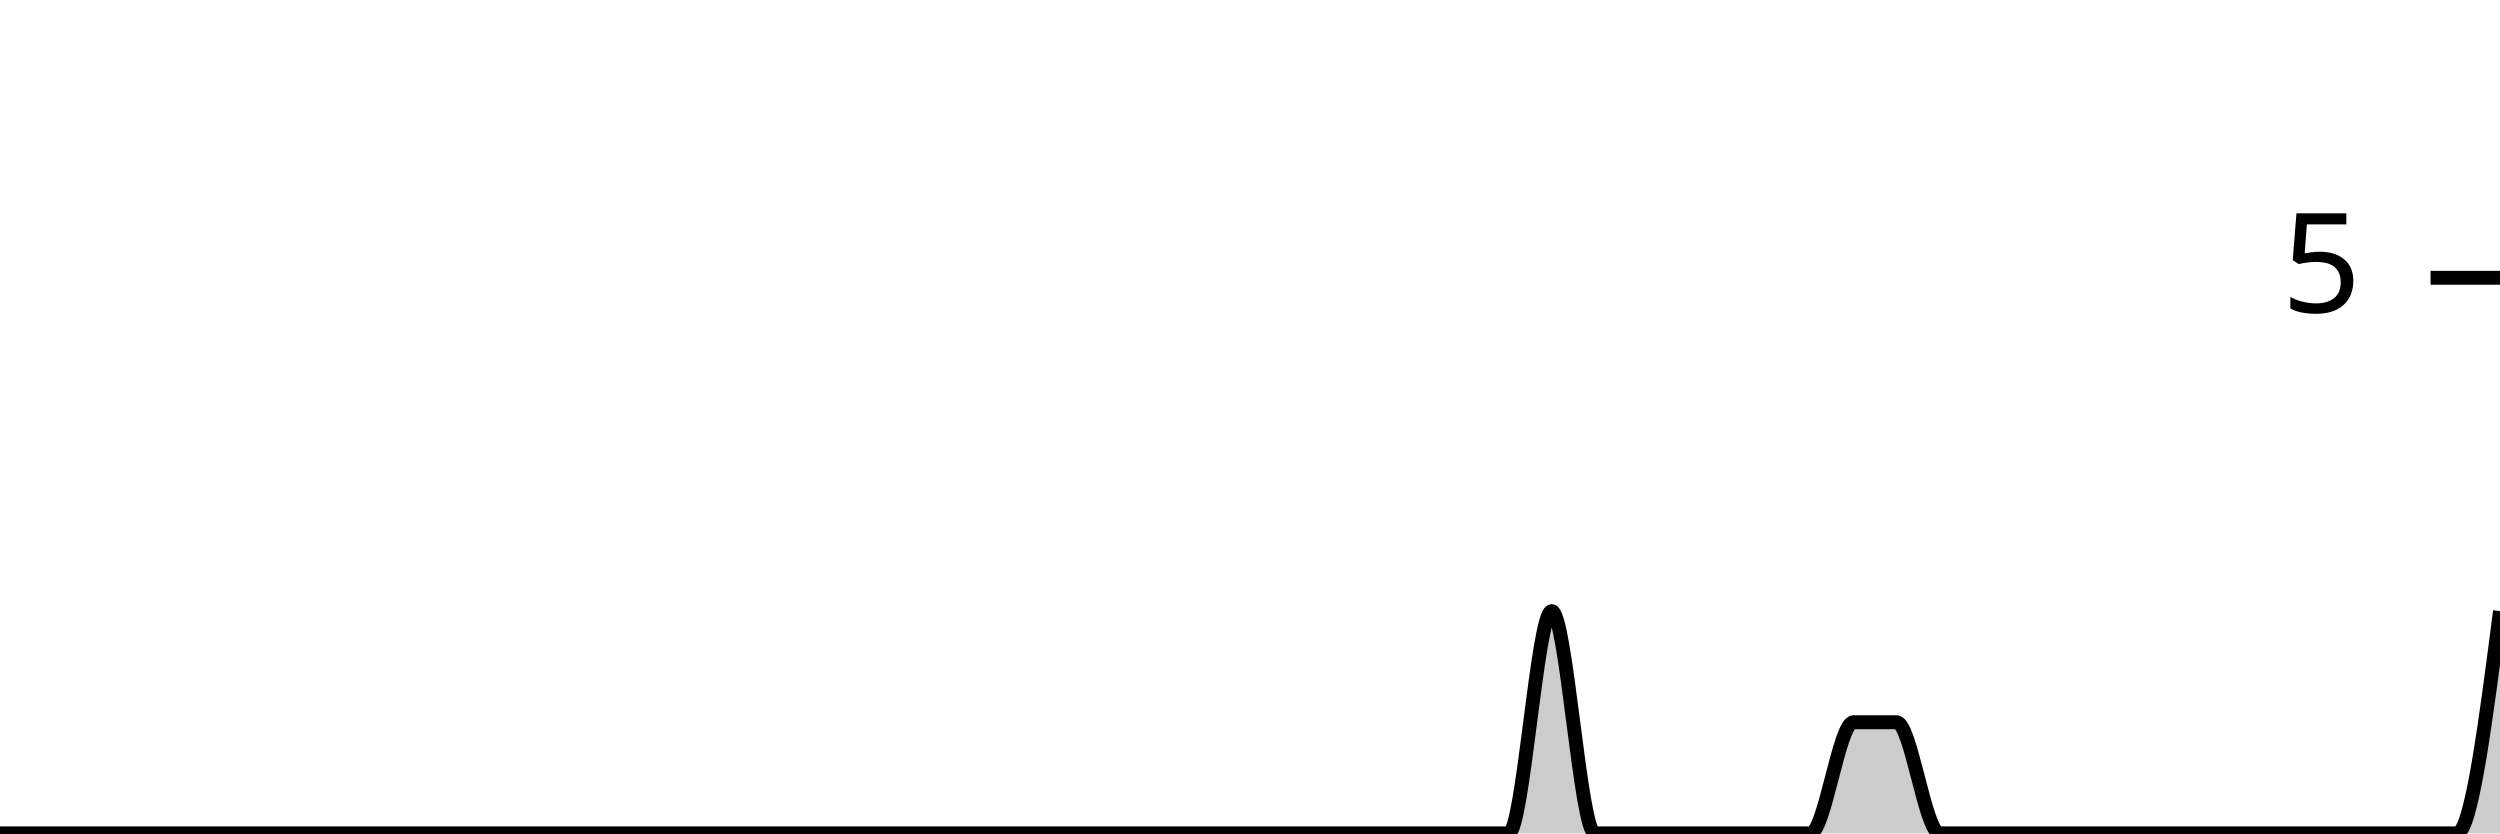
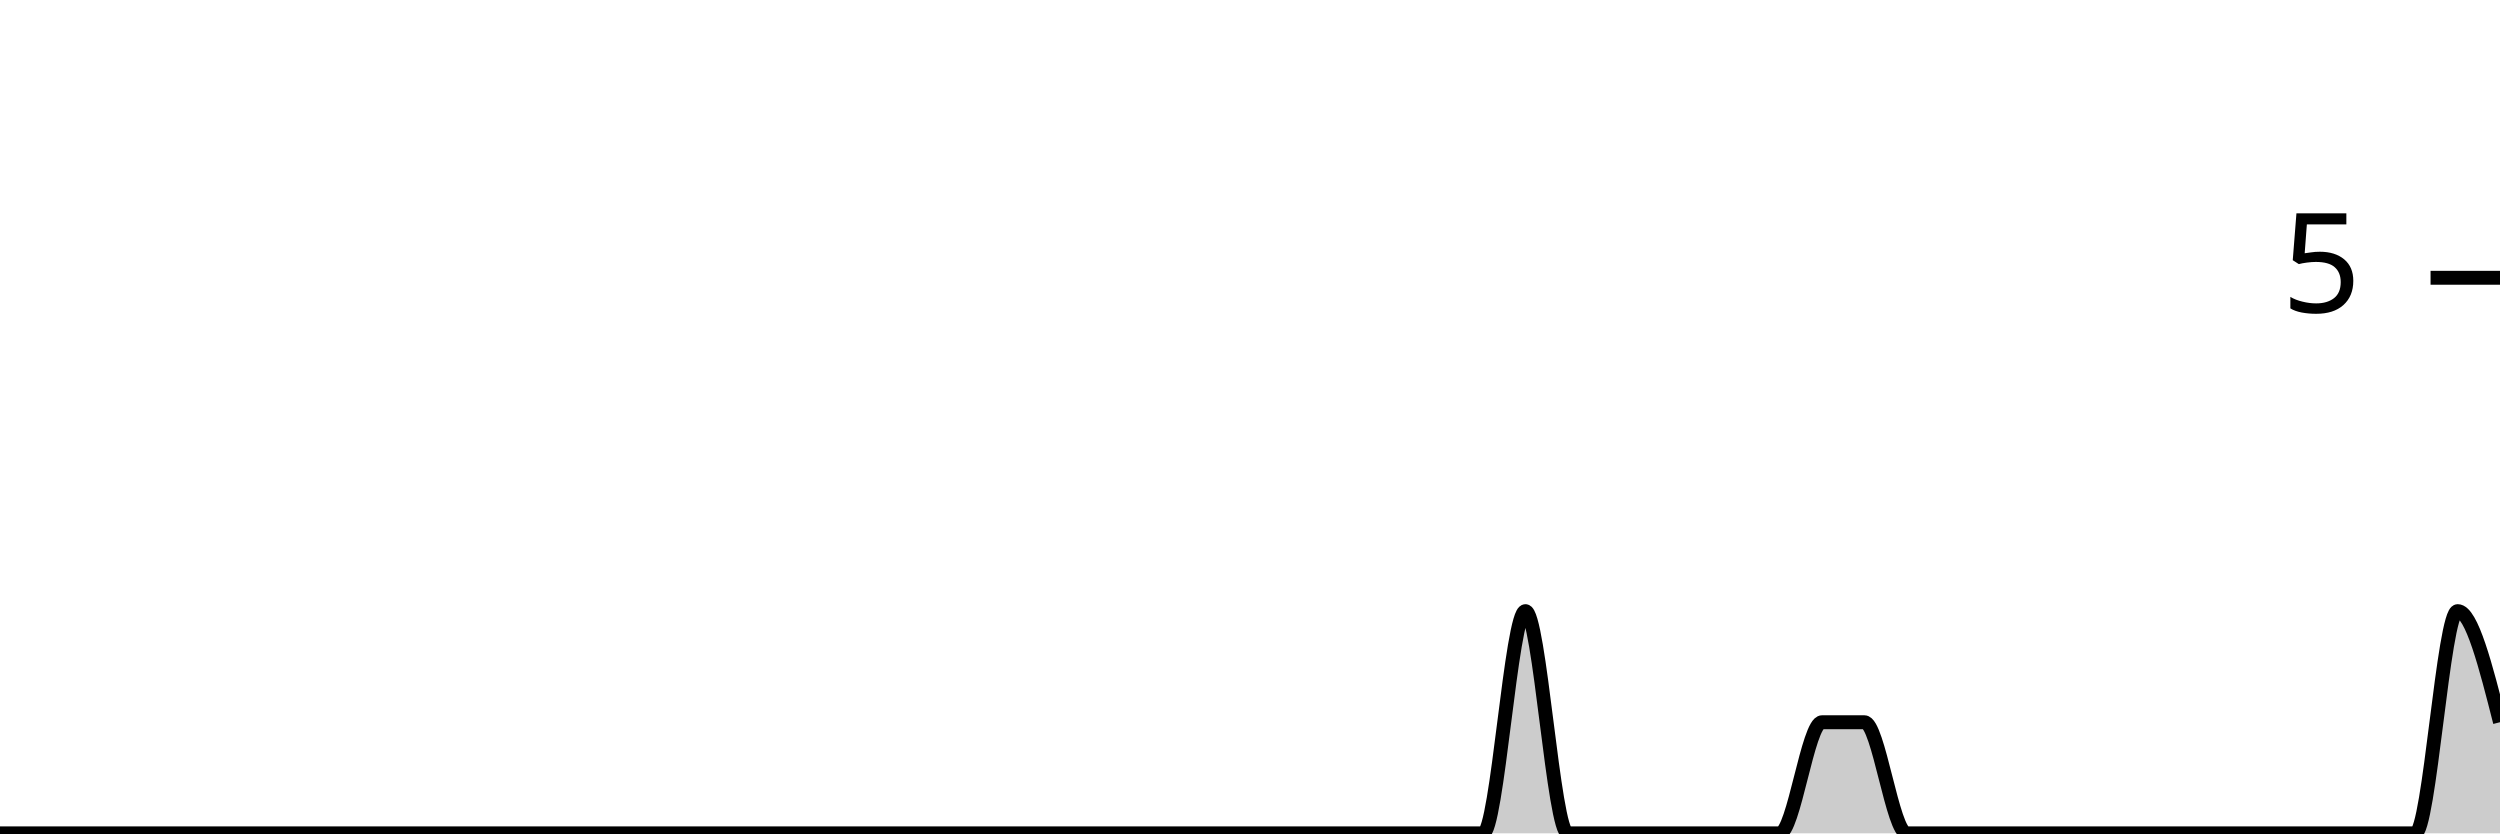
<svg xmlns="http://www.w3.org/2000/svg" viewBox="0 0 180 60">
  <g transform="translate(0,20)">
-     <path class="area" fill="rgba(0, 0, 0, 0.2)" d="M0,40C1.034,40,2.069,40,3.103,40C4.138,40,5.172,40,6.207,40C7.241,40,8.276,40,9.31,40C10.345,40,11.379,40,12.414,40C13.448,40,14.483,40,15.517,40C16.552,40,17.586,40,18.621,40C19.655,40,20.69,40,21.724,40C22.759,40,23.793,40,24.828,40C25.862,40,26.897,40,27.931,40C28.966,40,30,40,31.034,40C32.069,40,33.103,40,34.138,40C35.172,40,36.207,40,37.241,40C38.276,40,39.31,40,40.345,40C41.379,40,42.414,40,43.448,40C44.483,40,45.517,40,46.552,40C47.586,40,48.621,40,49.655,40C50.69,40,51.724,40,52.759,40C53.793,40,54.828,40,55.862,40C56.897,40,57.931,40,58.966,40C60,40,61.034,40,62.069,40C63.103,40,64.138,40,65.172,40C66.207,40,67.241,40,68.276,40C69.31,40,70.345,40,71.379,40C72.414,40,73.448,40,74.483,40C75.517,40,76.552,40,77.586,40C78.621,40,79.655,40,80.69,40C81.724,40,82.759,40,83.793,40C84.828,40,85.862,40,86.897,40C87.931,40,88.966,40,90,40C91.034,40,92.069,40,93.103,40C94.138,40,95.172,40,96.207,40C97.241,40,98.276,40,99.31,40C100.345,40,101.379,40,102.414,40C103.448,40,104.483,40,105.517,40C106.552,40,107.586,40,108.621,40C109.655,40,110.69,24,111.724,24C112.759,24,113.793,40,114.828,40C115.862,40,116.897,40,117.931,40C118.966,40,120,40,121.034,40C122.069,40,123.103,40,124.138,40C125.172,40,126.207,40,127.241,40C128.276,40,129.31,40,130.345,40C131.379,40,132.414,32,133.448,32C134.483,32,135.517,32,136.552,32C137.586,32,138.621,40,139.655,40C140.69,40,141.724,40,142.759,40C143.793,40,144.828,40,145.862,40C146.897,40,147.931,40,148.966,40C150,40,151.034,40,152.069,40C153.103,40,154.138,40,155.172,40C156.207,40,157.241,40,158.276,40C159.31,40,160.345,40,161.379,40C162.414,40,163.448,40,164.483,40C165.517,40,166.552,40,167.586,40C168.621,40,169.655,40,170.69,40C171.724,40,172.759,40,173.793,40C174.828,40,175.862,40,176.897,40C177.931,40,178.966,32,180,24L180,40C178.966,40,177.931,40,176.897,40C175.862,40,174.828,40,173.793,40C172.759,40,171.724,40,170.69,40C169.655,40,168.621,40,167.586,40C166.552,40,165.517,40,164.483,40C163.448,40,162.414,40,161.379,40C160.345,40,159.31,40,158.276,40C157.241,40,156.207,40,155.172,40C154.138,40,153.103,40,152.069,40C151.034,40,150,40,148.966,40C147.931,40,146.897,40,145.862,40C144.828,40,143.793,40,142.759,40C141.724,40,140.69,40,139.655,40C138.621,40,137.586,40,136.552,40C135.517,40,134.483,40,133.448,40C132.414,40,131.379,40,130.345,40C129.31,40,128.276,40,127.241,40C126.207,40,125.172,40,124.138,40C123.103,40,122.069,40,121.034,40C120,40,118.966,40,117.931,40C116.897,40,115.862,40,114.828,40C113.793,40,112.759,40,111.724,40C110.69,40,109.655,40,108.621,40C107.586,40,106.552,40,105.517,40C104.483,40,103.448,40,102.414,40C101.379,40,100.345,40,99.31,40C98.276,40,97.241,40,96.207,40C95.172,40,94.138,40,93.103,40C92.069,40,91.034,40,90,40C88.966,40,87.931,40,86.897,40C85.862,40,84.828,40,83.793,40C82.759,40,81.724,40,80.69,40C79.655,40,78.621,40,77.586,40C76.552,40,75.517,40,74.483,40C73.448,40,72.414,40,71.379,40C70.345,40,69.31,40,68.276,40C67.241,40,66.207,40,65.172,40C64.138,40,63.103,40,62.069,40C61.034,40,60,40,58.966,40C57.931,40,56.897,40,55.862,40C54.828,40,53.793,40,52.759,40C51.724,40,50.69,40,49.655,40C48.621,40,47.586,40,46.552,40C45.517,40,44.483,40,43.448,40C42.414,40,41.379,40,40.345,40C39.31,40,38.276,40,37.241,40C36.207,40,35.172,40,34.138,40C33.103,40,32.069,40,31.034,40C30,40,28.966,40,27.931,40C26.897,40,25.862,40,24.828,40C23.793,40,22.759,40,21.724,40C20.69,40,19.655,40,18.621,40C17.586,40,16.552,40,15.517,40C14.483,40,13.448,40,12.414,40C11.379,40,10.345,40,9.31,40C8.276,40,7.241,40,6.207,40C5.172,40,4.138,40,3.103,40C2.069,40,1.034,40,0,40Z" />
-     <path class="line" stroke="black" fill="none" d="M0,40C1.034,40,2.069,40,3.103,40C4.138,40,5.172,40,6.207,40C7.241,40,8.276,40,9.31,40C10.345,40,11.379,40,12.414,40C13.448,40,14.483,40,15.517,40C16.552,40,17.586,40,18.621,40C19.655,40,20.69,40,21.724,40C22.759,40,23.793,40,24.828,40C25.862,40,26.897,40,27.931,40C28.966,40,30,40,31.034,40C32.069,40,33.103,40,34.138,40C35.172,40,36.207,40,37.241,40C38.276,40,39.31,40,40.345,40C41.379,40,42.414,40,43.448,40C44.483,40,45.517,40,46.552,40C47.586,40,48.621,40,49.655,40C50.69,40,51.724,40,52.759,40C53.793,40,54.828,40,55.862,40C56.897,40,57.931,40,58.966,40C60,40,61.034,40,62.069,40C63.103,40,64.138,40,65.172,40C66.207,40,67.241,40,68.276,40C69.31,40,70.345,40,71.379,40C72.414,40,73.448,40,74.483,40C75.517,40,76.552,40,77.586,40C78.621,40,79.655,40,80.69,40C81.724,40,82.759,40,83.793,40C84.828,40,85.862,40,86.897,40C87.931,40,88.966,40,90,40C91.034,40,92.069,40,93.103,40C94.138,40,95.172,40,96.207,40C97.241,40,98.276,40,99.31,40C100.345,40,101.379,40,102.414,40C103.448,40,104.483,40,105.517,40C106.552,40,107.586,40,108.621,40C109.655,40,110.69,24,111.724,24C112.759,24,113.793,40,114.828,40C115.862,40,116.897,40,117.931,40C118.966,40,120,40,121.034,40C122.069,40,123.103,40,124.138,40C125.172,40,126.207,40,127.241,40C128.276,40,129.31,40,130.345,40C131.379,40,132.414,32,133.448,32C134.483,32,135.517,32,136.552,32C137.586,32,138.621,40,139.655,40C140.69,40,141.724,40,142.759,40C143.793,40,144.828,40,145.862,40C146.897,40,147.931,40,148.966,40C150,40,151.034,40,152.069,40C153.103,40,154.138,40,155.172,40C156.207,40,157.241,40,158.276,40C159.31,40,160.345,40,161.379,40C162.414,40,163.448,40,164.483,40C165.517,40,166.552,40,167.586,40C168.621,40,169.655,40,170.69,40C171.724,40,172.759,40,173.793,40C174.828,40,175.862,40,176.897,40C177.931,40,178.966,32,180,24" />
+     <path class="area" fill="rgba(0, 0, 0, 0.2)" d="M0,40C1.017,40,2.034,40,3.051,40C4.068,40,5.085,40,6.102,40C7.119,40,8.136,40,9.153,40C10.169,40,11.186,40,12.203,40C13.22,40,14.237,40,15.254,40C16.271,40,17.288,40,18.305,40C19.322,40,20.339,40,21.356,40C22.373,40,23.39,40,24.407,40C25.424,40,26.441,40,27.458,40C28.475,40,29.492,40,30.508,40C31.525,40,32.542,40,33.559,40C34.576,40,35.593,40,36.61,40C37.627,40,38.644,40,39.661,40C40.678,40,41.695,40,42.712,40C43.729,40,44.746,40,45.763,40C46.78,40,47.797,40,48.814,40C49.831,40,50.847,40,51.864,40C52.881,40,53.898,40,54.915,40C55.932,40,56.949,40,57.966,40C58.983,40,60,40,61.017,40C62.034,40,63.051,40,64.068,40C65.085,40,66.102,40,67.119,40C68.136,40,69.153,40,70.169,40C71.186,40,72.203,40,73.22,40C74.237,40,75.254,40,76.271,40C77.288,40,78.305,40,79.322,40C80.339,40,81.356,40,82.373,40C83.39,40,84.407,40,85.424,40C86.441,40,87.458,40,88.475,40C89.492,40,90.508,40,91.525,40C92.542,40,93.559,40,94.576,40C95.593,40,96.61,40,97.627,40C98.644,40,99.661,40,100.678,40C101.695,40,102.712,40,103.729,40C104.746,40,105.763,40,106.78,40C107.797,40,108.814,24,109.831,24C110.847,24,111.864,40,112.881,40C113.898,40,114.915,40,115.932,40C116.949,40,117.966,40,118.983,40C120,40,121.017,40,122.034,40C123.051,40,124.068,40,125.085,40C126.102,40,127.119,40,128.136,40C129.153,40,130.169,32,131.186,32C132.203,32,133.22,32,134.237,32C135.254,32,136.271,40,137.288,40C138.305,40,139.322,40,140.339,40C141.356,40,142.373,40,143.39,40C144.407,40,145.424,40,146.441,40C147.458,40,148.475,40,149.492,40C150.508,40,151.525,40,152.542,40C153.559,40,154.576,40,155.593,40C156.61,40,157.627,40,158.644,40C159.661,40,160.678,40,161.695,40C162.712,40,163.729,40,164.746,40C165.763,40,166.78,40,167.797,40C168.814,40,169.831,40,170.847,40C171.864,40,172.881,40,173.898,40C174.915,40,175.932,24,176.949,24C177.966,24,178.983,28,180,32L180,40C178.983,40,177.966,40,176.949,40C175.932,40,174.915,40,173.898,40C172.881,40,171.864,40,170.847,40C169.831,40,168.814,40,167.797,40C166.78,40,165.763,40,164.746,40C163.729,40,162.712,40,161.695,40C160.678,40,159.661,40,158.644,40C157.627,40,156.61,40,155.593,40C154.576,40,153.559,40,152.542,40C151.525,40,150.508,40,149.492,40C148.475,40,147.458,40,146.441,40C145.424,40,144.407,40,143.39,40C142.373,40,141.356,40,140.339,40C139.322,40,138.305,40,137.288,40C136.271,40,135.254,40,134.237,40C133.22,40,132.203,40,131.186,40C130.169,40,129.153,40,128.136,40C127.119,40,126.102,40,125.085,40C124.068,40,123.051,40,122.034,40C121.017,40,120,40,118.983,40C117.966,40,116.949,40,115.932,40C114.915,40,113.898,40,112.881,40C111.864,40,110.847,40,109.831,40C108.814,40,107.797,40,106.78,40C105.763,40,104.746,40,103.729,40C102.712,40,101.695,40,100.678,40C99.661,40,98.644,40,97.627,40C96.61,40,95.593,40,94.576,40C93.559,40,92.542,40,91.525,40C90.508,40,89.492,40,88.475,40C87.458,40,86.441,40,85.424,40C84.407,40,83.39,40,82.373,40C81.356,40,80.339,40,79.322,40C78.305,40,77.288,40,76.271,40C75.254,40,74.237,40,73.22,40C72.203,40,71.186,40,70.169,40C69.153,40,68.136,40,67.119,40C66.102,40,65.085,40,64.068,40C63.051,40,62.034,40,61.017,40C60,40,58.983,40,57.966,40C56.949,40,55.932,40,54.915,40C53.898,40,52.881,40,51.864,40C50.847,40,49.831,40,48.814,40C47.797,40,46.78,40,45.763,40C44.746,40,43.729,40,42.712,40C41.695,40,40.678,40,39.661,40C38.644,40,37.627,40,36.61,40C35.593,40,34.576,40,33.559,40C32.542,40,31.525,40,30.508,40C29.492,40,28.475,40,27.458,40C26.441,40,25.424,40,24.407,40C23.39,40,22.373,40,21.356,40C20.339,40,19.322,40,18.305,40C17.288,40,16.271,40,15.254,40C14.237,40,13.22,40,12.203,40C11.186,40,10.169,40,9.153,40C8.136,40,7.119,40,6.102,40C5.085,40,4.068,40,3.051,40C2.034,40,1.017,40,0,40Z" />
+     <path class="line" stroke="black" fill="none" d="M0,40C1.017,40,2.034,40,3.051,40C4.068,40,5.085,40,6.102,40C7.119,40,8.136,40,9.153,40C10.169,40,11.186,40,12.203,40C13.22,40,14.237,40,15.254,40C16.271,40,17.288,40,18.305,40C19.322,40,20.339,40,21.356,40C22.373,40,23.39,40,24.407,40C25.424,40,26.441,40,27.458,40C28.475,40,29.492,40,30.508,40C31.525,40,32.542,40,33.559,40C34.576,40,35.593,40,36.61,40C37.627,40,38.644,40,39.661,40C40.678,40,41.695,40,42.712,40C43.729,40,44.746,40,45.763,40C46.78,40,47.797,40,48.814,40C49.831,40,50.847,40,51.864,40C52.881,40,53.898,40,54.915,40C55.932,40,56.949,40,57.966,40C58.983,40,60,40,61.017,40C62.034,40,63.051,40,64.068,40C65.085,40,66.102,40,67.119,40C68.136,40,69.153,40,70.169,40C71.186,40,72.203,40,73.22,40C74.237,40,75.254,40,76.271,40C77.288,40,78.305,40,79.322,40C80.339,40,81.356,40,82.373,40C83.39,40,84.407,40,85.424,40C86.441,40,87.458,40,88.475,40C89.492,40,90.508,40,91.525,40C92.542,40,93.559,40,94.576,40C95.593,40,96.61,40,97.627,40C98.644,40,99.661,40,100.678,40C101.695,40,102.712,40,103.729,40C104.746,40,105.763,40,106.78,40C107.797,40,108.814,24,109.831,24C110.847,24,111.864,40,112.881,40C113.898,40,114.915,40,115.932,40C116.949,40,117.966,40,118.983,40C120,40,121.017,40,122.034,40C123.051,40,124.068,40,125.085,40C126.102,40,127.119,40,128.136,40C129.153,40,130.169,32,131.186,32C132.203,32,133.22,32,134.237,32C135.254,32,136.271,40,137.288,40C138.305,40,139.322,40,140.339,40C141.356,40,142.373,40,143.39,40C144.407,40,145.424,40,146.441,40C147.458,40,148.475,40,149.492,40C150.508,40,151.525,40,152.542,40C153.559,40,154.576,40,155.593,40C156.61,40,157.627,40,158.644,40C159.661,40,160.678,40,161.695,40C162.712,40,163.729,40,164.746,40C165.763,40,166.78,40,167.797,40C168.814,40,169.831,40,170.847,40C171.864,40,172.881,40,173.898,40C174.915,40,175.932,24,176.949,24C177.966,24,178.983,28,180,32" />
    <path class="axis-ceiling" stroke-width="1" stroke="black" fill="none" d="M175,0L180,0" />
    <text class="axis-ceiling-label" font-family="sans-serif" text-anchor="end" font-size="10px" x="170" y="2.5">5</text>
  </g>
</svg>
